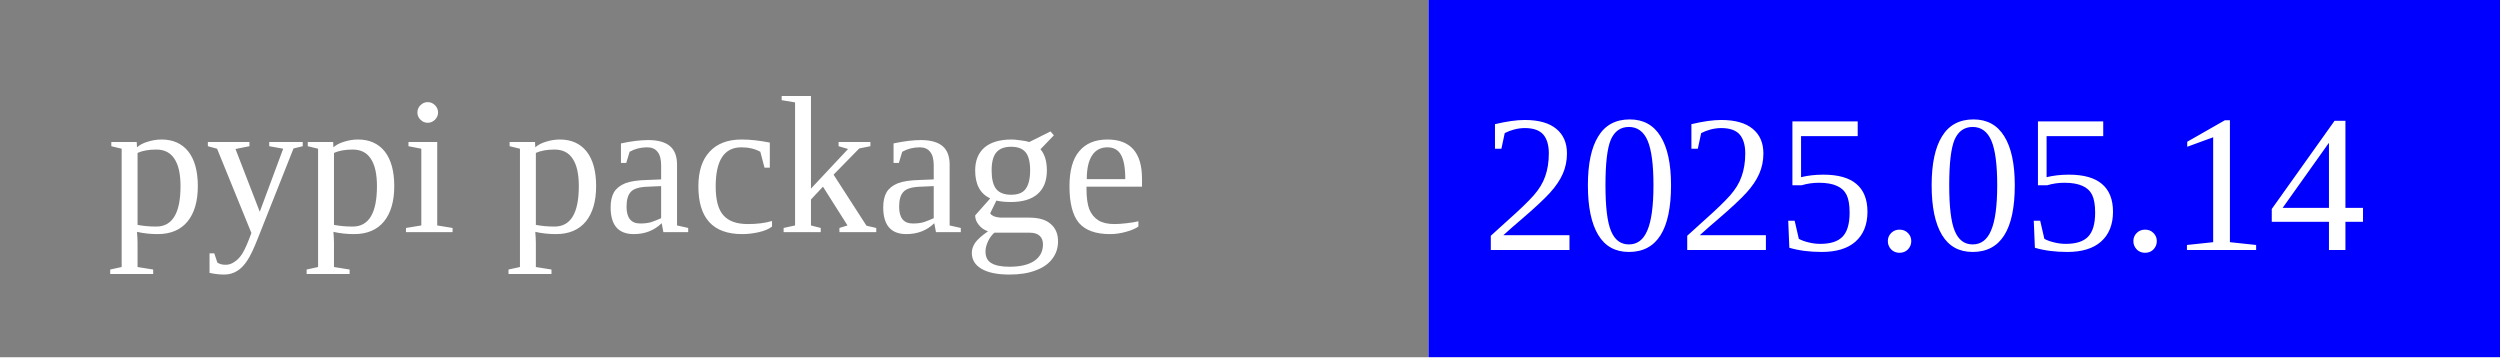
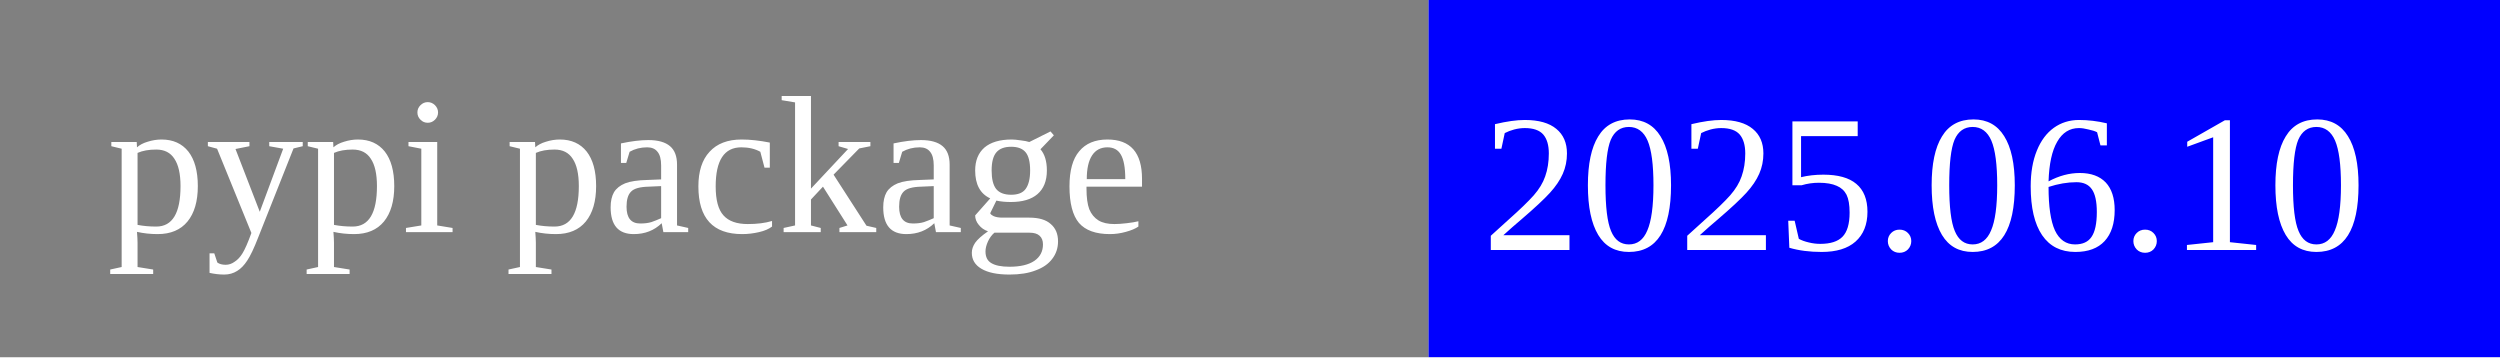
<svg xmlns="http://www.w3.org/2000/svg" width="140" height="20">
  <rect width="80" height="20" rx="0" ry="5" fill="grey" x="0" y="0" />
  <rect width="60" height="20" fill="blue" x="80" y="0" />
  <text x="6" y="13" fill="white" font-size="11">pypi package</text>
-   <text x="83" y="14" fill="white" font-size="11">2025.05.14</text>
+   <text x="83" y="14" fill="white" font-size="11">2025.06.10</text>
</svg>
